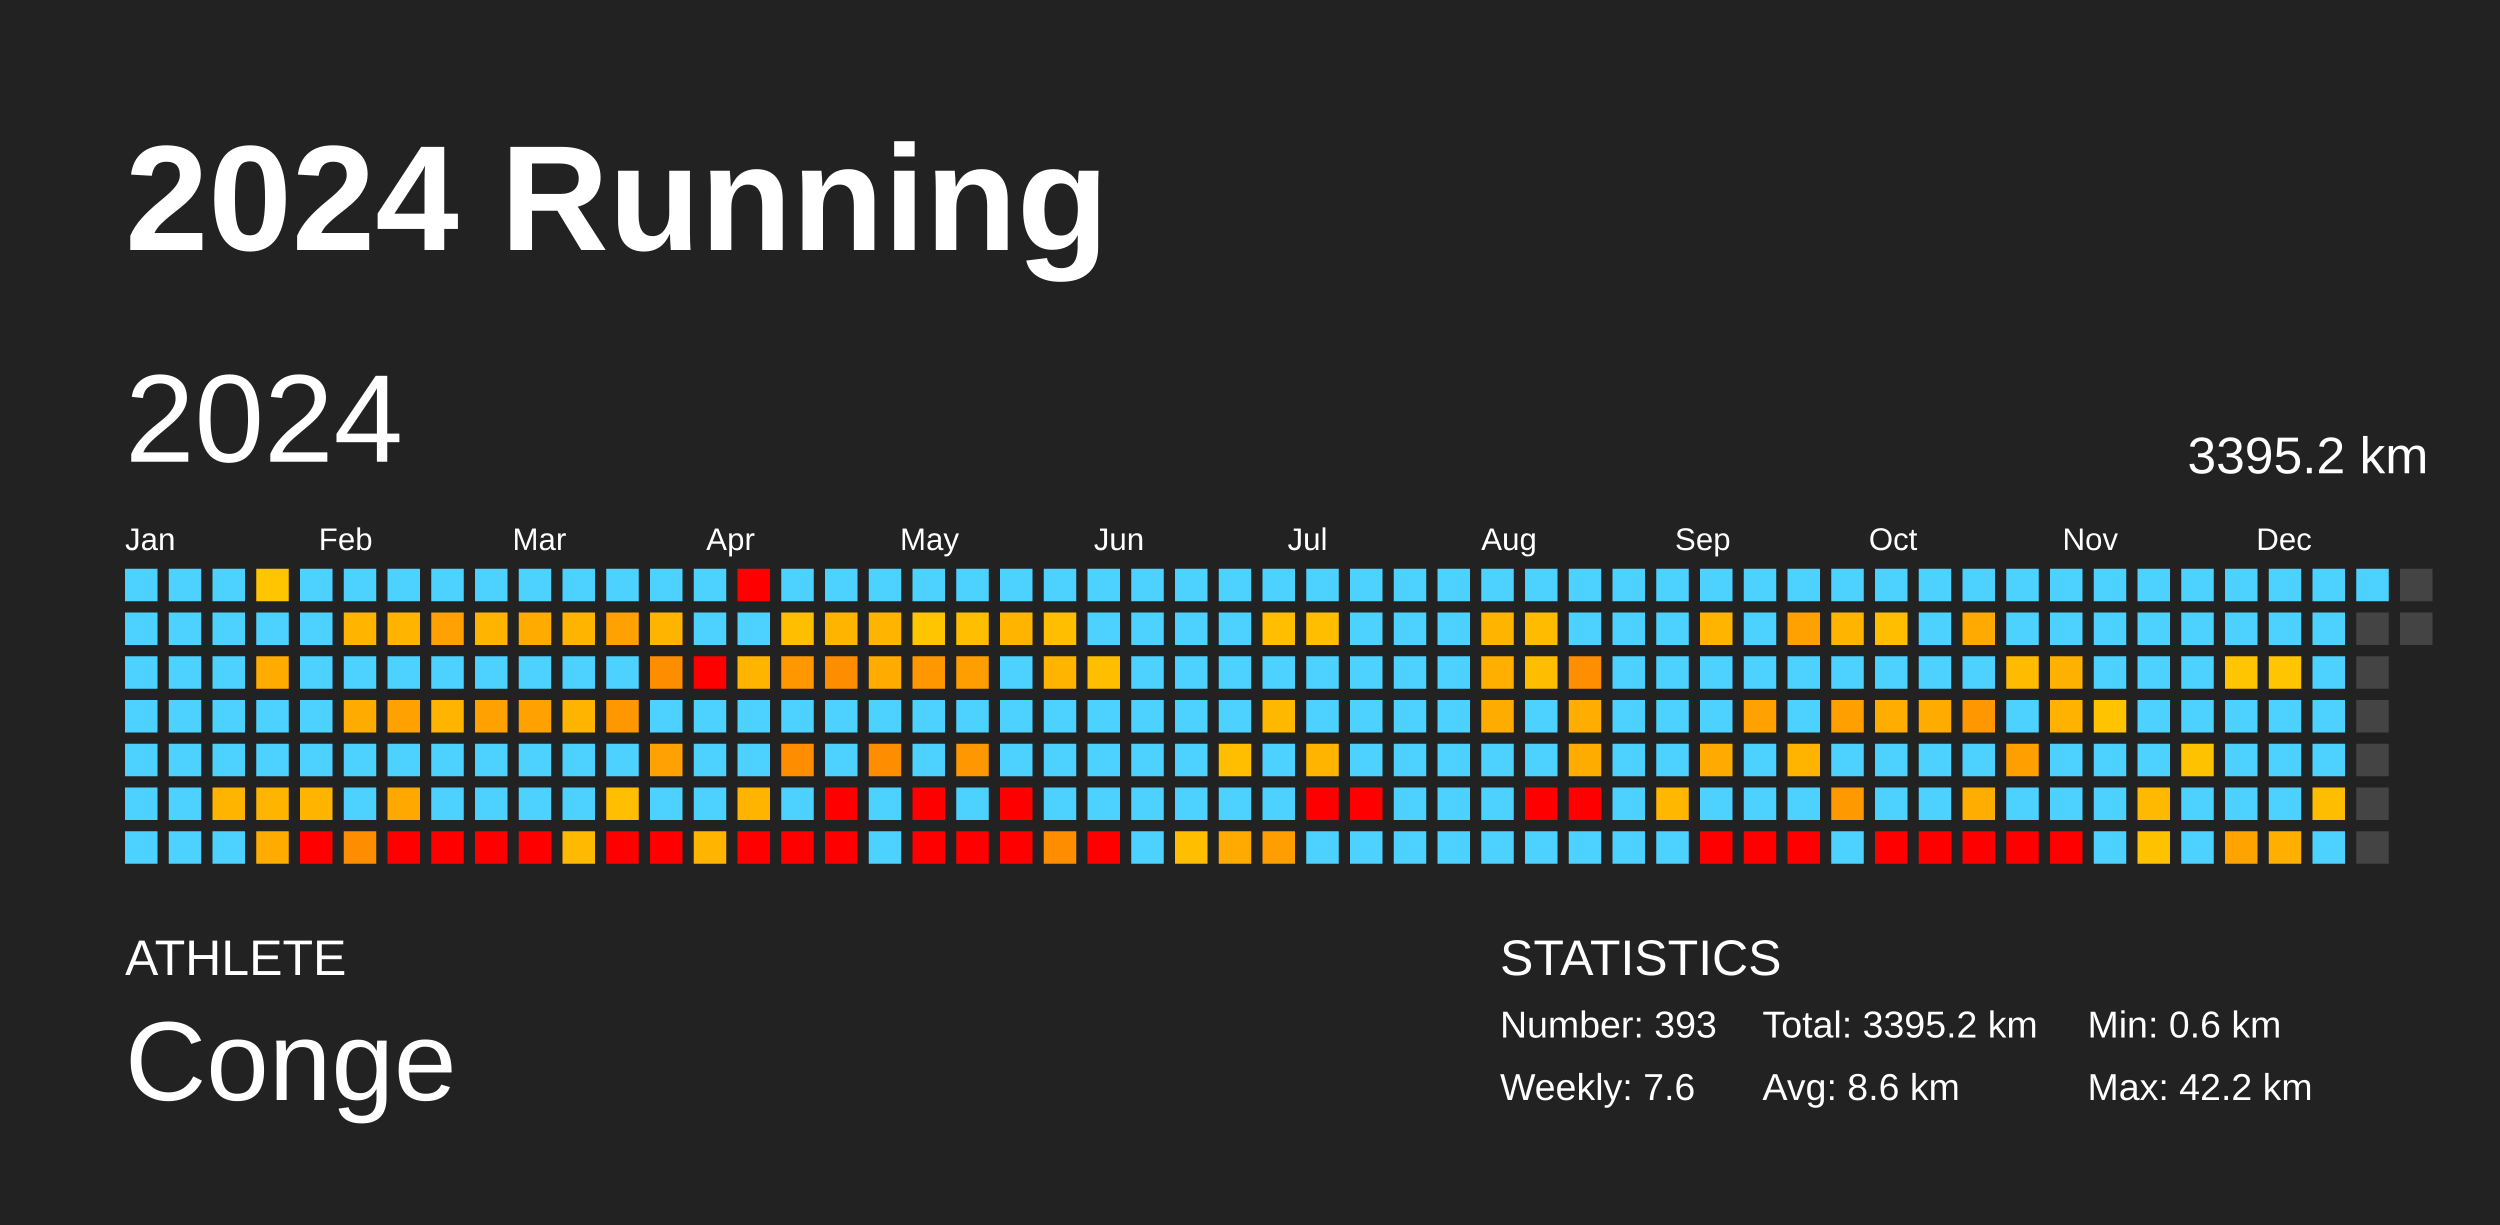
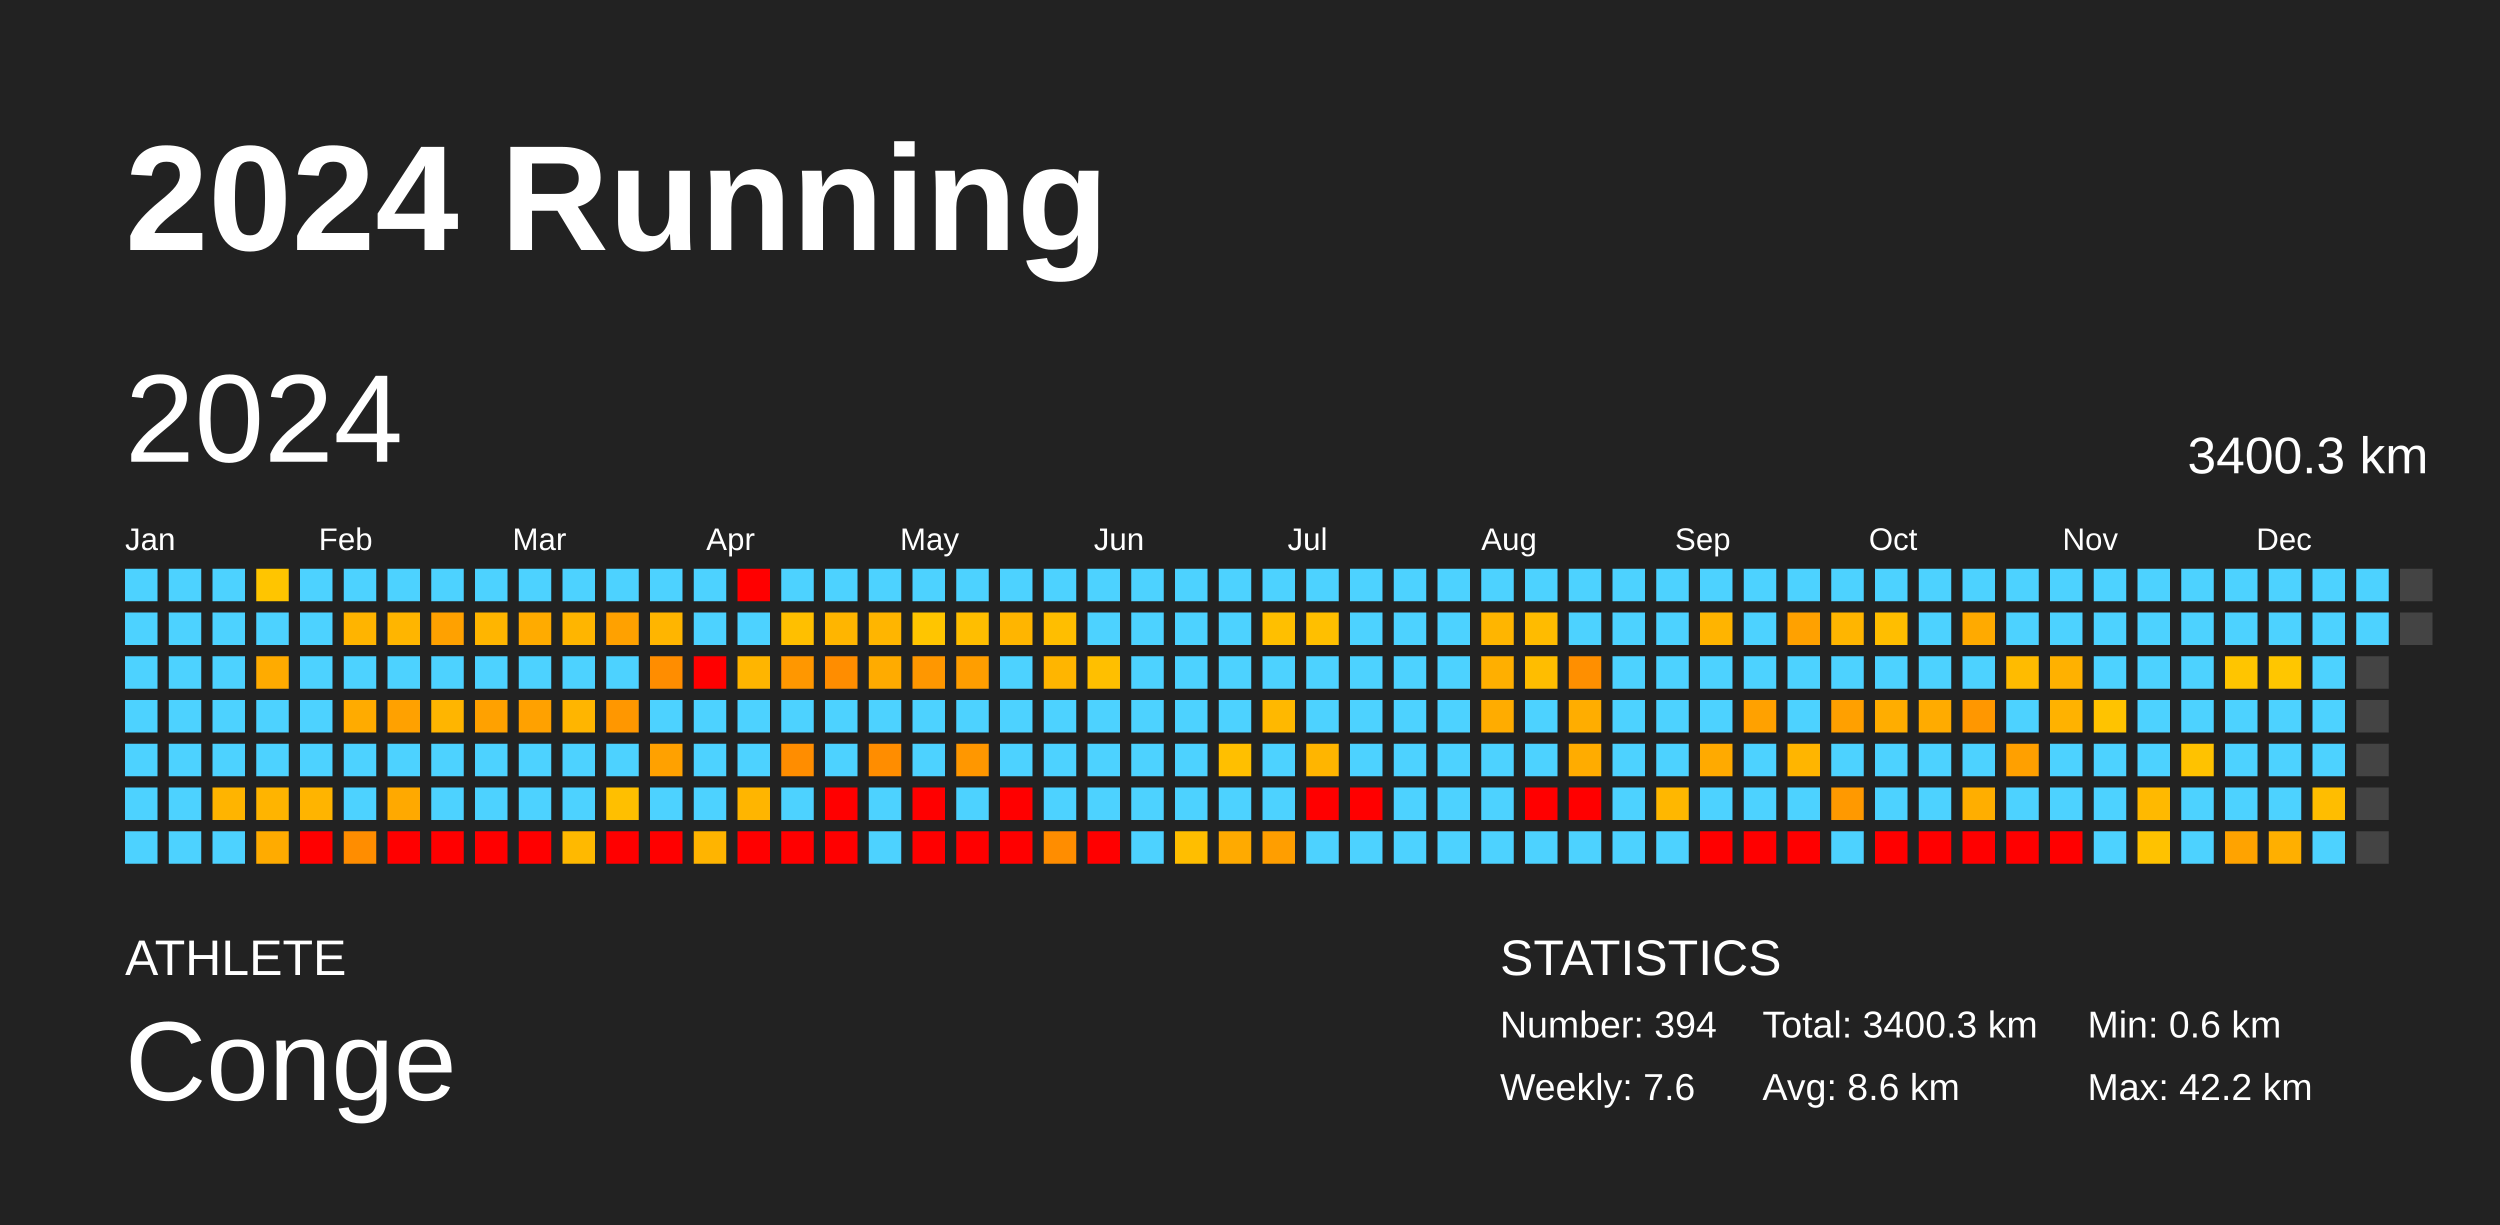
<svg xmlns="http://www.w3.org/2000/svg" baseProfile="full" height="98mm" version="1.1" viewBox="0,0,200,98" width="200mm">
  <defs />
  <rect fill="#222222" height="98" width="200" x="0" y="0" />
  <text fill="#FFFFFF" style="font-size:12px; font-family:Arial; font-weight:bold;" x="10" y="20">2024 Running</text>
  <text fill="#FFFFFF" style="font-size:4px; font-family:Arial" x="10" y="78">ATHLETE</text>
  <text fill="#FFFFFF" style="font-size:9px; font-family:Arial" x="10" y="88">Conge</text>
  <text fill="#FFFFFF" style="font-size:4px; font-family:Arial" x="120" y="78">STATISTICS</text>
-   <text fill="#FFFFFF" style="font-size:3px; font-family:Arial" x="120" y="83">Number: 393</text>
+   <text fill="#FFFFFF" style="font-size:3px; font-family:Arial" x="120" y="83">Number: 394</text>
  <text fill="#FFFFFF" style="font-size:3px; font-family:Arial" x="120" y="88">Weekly: 7.6</text>
-   <text fill="#FFFFFF" style="font-size:3px; font-family:Arial" x="141" y="83">Total: 3395.2 km</text>
+   <text fill="#FFFFFF" style="font-size:3px; font-family:Arial" x="141" y="83">Total: 3400.3 km</text>
  <text fill="#FFFFFF" style="font-size:3px; font-family:Arial" x="141" y="88">Avg: 8.6 km</text>
  <text fill="#FFFFFF" style="font-size:3px; font-family:Arial" x="167" y="83">Min: 0.6 km</text>
  <text fill="#FFFFFF" style="font-size:3px; font-family:Arial" x="167" y="88">Max: 42.2 km</text>
  <text dominant-baseline="hanging" fill="#FFFFFF" style="font-size:10.0px; font-family:Arial;" x="10" y="30">2024</text>
-   <text dominant-baseline="hanging" fill="#FFFFFF" style="font-size:4.125px; font-family:Arial;" x="175" y="35">3395.2 km</text>
+   <text dominant-baseline="hanging" fill="#FFFFFF" style="font-size:4.125px; font-family:Arial;" x="175" y="35">3400.3 km</text>
  <text fill="#FFFFFF" style="font-size:2.5px; font-family:Arial" x="10.0" y="44">Jan</text>
  <text fill="#FFFFFF" style="font-size:2.5px; font-family:Arial" x="25.5" y="44">Feb</text>
  <text fill="#FFFFFF" style="font-size:2.5px; font-family:Arial" x="41.0" y="44">Mar</text>
  <text fill="#FFFFFF" style="font-size:2.5px; font-family:Arial" x="56.5" y="44">Apr</text>
  <text fill="#FFFFFF" style="font-size:2.5px; font-family:Arial" x="72.0" y="44">May</text>
  <text fill="#FFFFFF" style="font-size:2.5px; font-family:Arial" x="87.5" y="44">Jun</text>
  <text fill="#FFFFFF" style="font-size:2.5px; font-family:Arial" x="103.0" y="44">Jul</text>
  <text fill="#FFFFFF" style="font-size:2.5px; font-family:Arial" x="118.5" y="44">Aug</text>
  <text fill="#FFFFFF" style="font-size:2.5px; font-family:Arial" x="134.0" y="44">Sep</text>
  <text fill="#FFFFFF" style="font-size:2.5px; font-family:Arial" x="149.5" y="44">Oct</text>
  <text fill="#FFFFFF" style="font-size:2.5px; font-family:Arial" x="165.0" y="44">Nov</text>
  <text fill="#FFFFFF" style="font-size:2.5px; font-family:Arial" x="180.5" y="44">Dec</text>
  <rect fill="#4dd2ff" height="2.6" width="2.6" x="10.0" y="45.5" />
  <rect fill="#4dd2ff" height="2.6" width="2.6" x="10.0" y="49.0" />
  <rect fill="#4dd2ff" height="2.6" width="2.6" x="10.0" y="52.5" />
  <rect fill="#4dd2ff" height="2.6" width="2.6" x="10.0" y="56.0" />
  <rect fill="#4dd2ff" height="2.6" width="2.6" x="10.0" y="59.5" />
  <rect fill="#4dd2ff" height="2.6" width="2.6" x="10.0" y="63.0" />
  <rect fill="#4dd2ff" height="2.6" width="2.6" x="10.0" y="66.5" />
  <rect fill="#4dd2ff" height="2.6" width="2.6" x="13.5" y="45.5" />
  <rect fill="#4dd2ff" height="2.6" width="2.6" x="13.5" y="49.0" />
  <rect fill="#4dd2ff" height="2.6" width="2.6" x="13.5" y="52.5" />
  <rect fill="#4dd2ff" height="2.6" width="2.6" x="13.5" y="56.0" />
  <rect fill="#4dd2ff" height="2.6" width="2.6" x="13.5" y="59.5" />
  <rect fill="#4dd2ff" height="2.6" width="2.6" x="13.5" y="63.0" />
  <rect fill="#4dd2ff" height="2.6" width="2.6" x="13.5" y="66.5" />
  <rect fill="#4dd2ff" height="2.6" width="2.6" x="17.0" y="45.5" />
  <rect fill="#4dd2ff" height="2.6" width="2.6" x="17.0" y="49.0" />
  <rect fill="#4dd2ff" height="2.6" width="2.6" x="17.0" y="52.5" />
  <rect fill="#4dd2ff" height="2.6" width="2.6" x="17.0" y="56.0" />
  <rect fill="#4dd2ff" height="2.6" width="2.6" x="17.0" y="59.5" />
  <rect fill="#ffb400" height="2.6" width="2.6" x="17.0" y="63.0" />
  <rect fill="#4dd2ff" height="2.6" width="2.6" x="17.0" y="66.5" />
  <rect fill="#ffc500" height="2.6" width="2.6" x="20.5" y="45.5" />
  <rect fill="#4dd2ff" height="2.6" width="2.6" x="20.5" y="49.0" />
  <rect fill="#ffab00" height="2.6" width="2.6" x="20.5" y="52.5" />
  <rect fill="#4dd2ff" height="2.6" width="2.6" x="20.5" y="56.0" />
  <rect fill="#4dd2ff" height="2.6" width="2.6" x="20.5" y="59.5" />
  <rect fill="#ffb400" height="2.6" width="2.6" x="20.5" y="63.0" />
  <rect fill="#ffab00" height="2.6" width="2.6" x="20.5" y="66.5" />
  <rect fill="#4dd2ff" height="2.6" width="2.6" x="24.0" y="45.5" />
  <rect fill="#4dd2ff" height="2.6" width="2.6" x="24.0" y="49.0" />
  <rect fill="#4dd2ff" height="2.6" width="2.6" x="24.0" y="52.5" />
  <rect fill="#4dd2ff" height="2.6" width="2.6" x="24.0" y="56.0" />
  <rect fill="#4dd2ff" height="2.6" width="2.6" x="24.0" y="59.5" />
  <rect fill="#ffb400" height="2.6" width="2.6" x="24.0" y="63.0" />
  <rect fill="red" height="2.6" width="2.6" x="24.0" y="66.5" />
  <rect fill="#4dd2ff" height="2.6" width="2.6" x="27.5" y="45.5" />
  <rect fill="#ffb400" height="2.6" width="2.6" x="27.5" y="49.0" />
  <rect fill="#4dd2ff" height="2.6" width="2.6" x="27.5" y="52.5" />
  <rect fill="#ffab00" height="2.6" width="2.6" x="27.5" y="56.0" />
  <rect fill="#4dd2ff" height="2.6" width="2.6" x="27.5" y="59.5" />
  <rect fill="#4dd2ff" height="2.6" width="2.6" x="27.5" y="63.0" />
  <rect fill="#ff8d00" height="2.6" width="2.6" x="27.5" y="66.5" />
  <rect fill="#4dd2ff" height="2.6" width="2.6" x="31.0" y="45.5" />
  <rect fill="#ffb500" height="2.6" width="2.6" x="31.0" y="49.0" />
  <rect fill="#4dd2ff" height="2.6" width="2.6" x="31.0" y="52.5" />
  <rect fill="#ffa100" height="2.6" width="2.6" x="31.0" y="56.0" />
  <rect fill="#4dd2ff" height="2.6" width="2.6" x="31.0" y="59.5" />
  <rect fill="#ffa900" height="2.6" width="2.6" x="31.0" y="63.0" />
  <rect fill="red" height="2.6" width="2.6" x="31.0" y="66.5" />
  <rect fill="#4dd2ff" height="2.6" width="2.6" x="34.5" y="45.5" />
  <rect fill="#ffa100" height="2.6" width="2.6" x="34.5" y="49.0" />
  <rect fill="#4dd2ff" height="2.6" width="2.6" x="34.5" y="52.5" />
  <rect fill="#ffb500" height="2.6" width="2.6" x="34.5" y="56.0" />
  <rect fill="#4dd2ff" height="2.6" width="2.6" x="34.5" y="59.5" />
  <rect fill="#4dd2ff" height="2.6" width="2.6" x="34.5" y="63.0" />
  <rect fill="red" height="2.6" width="2.6" x="34.5" y="66.5" />
  <rect fill="#4dd2ff" height="2.6" width="2.6" x="38.0" y="45.5" />
  <rect fill="#ffb500" height="2.6" width="2.6" x="38.0" y="49.0" />
  <rect fill="#4dd2ff" height="2.6" width="2.6" x="38.0" y="52.5" />
  <rect fill="#ffa100" height="2.6" width="2.6" x="38.0" y="56.0" />
  <rect fill="#4dd2ff" height="2.6" width="2.6" x="38.0" y="59.5" />
  <rect fill="#4dd2ff" height="2.6" width="2.6" x="38.0" y="63.0" />
  <rect fill="red" height="2.6" width="2.6" x="38.0" y="66.5" />
  <rect fill="#4dd2ff" height="2.6" width="2.6" x="41.5" y="45.5" />
  <rect fill="#ffab00" height="2.6" width="2.6" x="41.5" y="49.0" />
  <rect fill="#4dd2ff" height="2.6" width="2.6" x="41.5" y="52.5" />
  <rect fill="#ffa100" height="2.6" width="2.6" x="41.5" y="56.0" />
  <rect fill="#4dd2ff" height="2.6" width="2.6" x="41.5" y="59.5" />
  <rect fill="#4dd2ff" height="2.6" width="2.6" x="41.5" y="63.0" />
  <rect fill="red" height="2.6" width="2.6" x="41.5" y="66.5" />
  <rect fill="#4dd2ff" height="2.6" width="2.6" x="45.0" y="45.5" />
  <rect fill="#ffb500" height="2.6" width="2.6" x="45.0" y="49.0" />
  <rect fill="#4dd2ff" height="2.6" width="2.6" x="45.0" y="52.5" />
  <rect fill="#ffb500" height="2.6" width="2.6" x="45.0" y="56.0" />
  <rect fill="#4dd2ff" height="2.6" width="2.6" x="45.0" y="59.5" />
  <rect fill="#4dd2ff" height="2.6" width="2.6" x="45.0" y="63.0" />
  <rect fill="#ffb900" height="2.6" width="2.6" x="45.0" y="66.5" />
  <rect fill="#4dd2ff" height="2.6" width="2.6" x="48.5" y="45.5" />
  <rect fill="#ffa100" height="2.6" width="2.6" x="48.5" y="49.0" />
  <rect fill="#4dd2ff" height="2.6" width="2.6" x="48.5" y="52.5" />
  <rect fill="#ff9700" height="2.6" width="2.6" x="48.5" y="56.0" />
  <rect fill="#4dd2ff" height="2.6" width="2.6" x="48.5" y="59.5" />
  <rect fill="#ffbf00" height="2.6" width="2.6" x="48.5" y="63.0" />
  <rect fill="red" height="2.6" width="2.6" x="48.5" y="66.5" />
  <rect fill="#4dd2ff" height="2.6" width="2.6" x="52.0" y="45.5" />
  <rect fill="#ffb500" height="2.6" width="2.6" x="52.0" y="49.0" />
  <rect fill="#ff8d00" height="2.6" width="2.6" x="52.0" y="52.5" />
  <rect fill="#4dd2ff" height="2.6" width="2.6" x="52.0" y="56.0" />
  <rect fill="#ffa100" height="2.6" width="2.6" x="52.0" y="59.5" />
  <rect fill="#4dd2ff" height="2.6" width="2.6" x="52.0" y="63.0" />
  <rect fill="red" height="2.6" width="2.6" x="52.0" y="66.5" />
  <rect fill="#4dd2ff" height="2.6" width="2.6" x="55.5" y="45.5" />
  <rect fill="#4dd2ff" height="2.6" width="2.6" x="55.5" y="49.0" />
  <rect fill="red" height="2.6" width="2.6" x="55.5" y="52.5" />
  <rect fill="#4dd2ff" height="2.6" width="2.6" x="55.5" y="56.0" />
  <rect fill="#4dd2ff" height="2.6" width="2.6" x="55.5" y="59.5" />
  <rect fill="#4dd2ff" height="2.6" width="2.6" x="55.5" y="63.0" />
  <rect fill="#ffb400" height="2.6" width="2.6" x="55.5" y="66.5" />
  <rect fill="red" height="2.6" width="2.6" x="59.0" y="45.5" />
  <rect fill="#4dd2ff" height="2.6" width="2.6" x="59.0" y="49.0" />
  <rect fill="#ffb500" height="2.6" width="2.6" x="59.0" y="52.5" />
  <rect fill="#4dd2ff" height="2.6" width="2.6" x="59.0" y="56.0" />
  <rect fill="#4dd2ff" height="2.6" width="2.6" x="59.0" y="59.5" />
  <rect fill="#ffb500" height="2.6" width="2.6" x="59.0" y="63.0" />
  <rect fill="red" height="2.6" width="2.6" x="59.0" y="66.5" />
  <rect fill="#4dd2ff" height="2.6" width="2.6" x="62.5" y="45.5" />
  <rect fill="#ffbf00" height="2.6" width="2.6" x="62.5" y="49.0" />
  <rect fill="#ff9700" height="2.6" width="2.6" x="62.5" y="52.5" />
  <rect fill="#4dd2ff" height="2.6" width="2.6" x="62.5" y="56.0" />
  <rect fill="#ff8d00" height="2.6" width="2.6" x="62.5" y="59.5" />
  <rect fill="#4dd2ff" height="2.6" width="2.6" x="62.5" y="63.0" />
  <rect fill="red" height="2.6" width="2.6" x="62.5" y="66.5" />
  <rect fill="#4dd2ff" height="2.6" width="2.6" x="66.0" y="45.5" />
  <rect fill="#ffb500" height="2.6" width="2.6" x="66.0" y="49.0" />
  <rect fill="#ff8d00" height="2.6" width="2.6" x="66.0" y="52.5" />
  <rect fill="#4dd2ff" height="2.6" width="2.6" x="66.0" y="56.0" />
  <rect fill="#4dd2ff" height="2.6" width="2.6" x="66.0" y="59.5" />
  <rect fill="red" height="2.6" width="2.6" x="66.0" y="63.0" />
  <rect fill="red" height="2.6" width="2.6" x="66.0" y="66.5" />
  <rect fill="#4dd2ff" height="2.6" width="2.6" x="69.5" y="45.5" />
  <rect fill="#ffb500" height="2.6" width="2.6" x="69.5" y="49.0" />
  <rect fill="#ffab00" height="2.6" width="2.6" x="69.5" y="52.5" />
  <rect fill="#4dd2ff" height="2.6" width="2.6" x="69.5" y="56.0" />
  <rect fill="#ff8d00" height="2.6" width="2.6" x="69.5" y="59.5" />
  <rect fill="#4dd2ff" height="2.6" width="2.6" x="69.5" y="63.0" />
  <rect fill="#4dd2ff" height="2.6" width="2.6" x="69.5" y="66.5" />
  <rect fill="#4dd2ff" height="2.6" width="2.6" x="73.0" y="45.5" />
  <rect fill="#ffc500" height="2.6" width="2.6" x="73.0" y="49.0" />
  <rect fill="#ff9700" height="2.6" width="2.6" x="73.0" y="52.5" />
  <rect fill="#4dd2ff" height="2.6" width="2.6" x="73.0" y="56.0" />
  <rect fill="#4dd2ff" height="2.6" width="2.6" x="73.0" y="59.5" />
  <rect fill="red" height="2.6" width="2.6" x="73.0" y="63.0" />
  <rect fill="red" height="2.6" width="2.6" x="73.0" y="66.5" />
  <rect fill="#4dd2ff" height="2.6" width="2.6" x="76.5" y="45.5" />
  <rect fill="#ffbe00" height="2.6" width="2.6" x="76.5" y="49.0" />
  <rect fill="#ff9e00" height="2.6" width="2.6" x="76.5" y="52.5" />
  <rect fill="#4dd2ff" height="2.6" width="2.6" x="76.5" y="56.0" />
  <rect fill="#ff9700" height="2.6" width="2.6" x="76.5" y="59.5" />
  <rect fill="#4dd2ff" height="2.6" width="2.6" x="76.5" y="63.0" />
  <rect fill="red" height="2.6" width="2.6" x="76.5" y="66.5" />
  <rect fill="#4dd2ff" height="2.6" width="2.6" x="80.0" y="45.5" />
  <rect fill="#ffb500" height="2.6" width="2.6" x="80.0" y="49.0" />
  <rect fill="#4dd2ff" height="2.6" width="2.6" x="80.0" y="52.5" />
  <rect fill="#4dd2ff" height="2.6" width="2.6" x="80.0" y="56.0" />
  <rect fill="#4dd2ff" height="2.6" width="2.6" x="80.0" y="59.5" />
  <rect fill="red" height="2.6" width="2.6" x="80.0" y="63.0" />
  <rect fill="red" height="2.6" width="2.6" x="80.0" y="66.5" />
  <rect fill="#4dd2ff" height="2.6" width="2.6" x="83.5" y="45.5" />
  <rect fill="#ffbe00" height="2.6" width="2.6" x="83.5" y="49.0" />
  <rect fill="#ffb500" height="2.6" width="2.6" x="83.5" y="52.5" />
  <rect fill="#4dd2ff" height="2.6" width="2.6" x="83.5" y="56.0" />
  <rect fill="#4dd2ff" height="2.6" width="2.6" x="83.5" y="59.5" />
  <rect fill="#4dd2ff" height="2.6" width="2.6" x="83.5" y="63.0" />
  <rect fill="#ff8d00" height="2.6" width="2.6" x="83.5" y="66.5" />
  <rect fill="#4dd2ff" height="2.6" width="2.6" x="87.0" y="45.5" />
  <rect fill="#4dd2ff" height="2.6" width="2.6" x="87.0" y="49.0" />
  <rect fill="#ffbf00" height="2.6" width="2.6" x="87.0" y="52.5" />
  <rect fill="#4dd2ff" height="2.6" width="2.6" x="87.0" y="56.0" />
  <rect fill="#4dd2ff" height="2.6" width="2.6" x="87.0" y="59.5" />
  <rect fill="#4dd2ff" height="2.6" width="2.6" x="87.0" y="63.0" />
  <rect fill="red" height="2.6" width="2.6" x="87.0" y="66.5" />
  <rect fill="#4dd2ff" height="2.6" width="2.6" x="90.5" y="45.5" />
  <rect fill="#4dd2ff" height="2.6" width="2.6" x="90.5" y="49.0" />
  <rect fill="#4dd2ff" height="2.6" width="2.6" x="90.5" y="52.5" />
  <rect fill="#4dd2ff" height="2.6" width="2.6" x="90.5" y="56.0" />
  <rect fill="#4dd2ff" height="2.6" width="2.6" x="90.5" y="59.5" />
  <rect fill="#4dd2ff" height="2.6" width="2.6" x="90.5" y="63.0" />
  <rect fill="#4dd2ff" height="2.6" width="2.6" x="90.5" y="66.5" />
  <rect fill="#4dd2ff" height="2.6" width="2.6" x="94.0" y="45.5" />
  <rect fill="#4dd2ff" height="2.6" width="2.6" x="94.0" y="49.0" />
  <rect fill="#4dd2ff" height="2.6" width="2.6" x="94.0" y="52.5" />
  <rect fill="#4dd2ff" height="2.6" width="2.6" x="94.0" y="56.0" />
  <rect fill="#4dd2ff" height="2.6" width="2.6" x="94.0" y="59.5" />
  <rect fill="#4dd2ff" height="2.6" width="2.6" x="94.0" y="63.0" />
  <rect fill="#ffbe00" height="2.6" width="2.6" x="94.0" y="66.5" />
  <rect fill="#4dd2ff" height="2.6" width="2.6" x="97.5" y="45.5" />
  <rect fill="#4dd2ff" height="2.6" width="2.6" x="97.5" y="49.0" />
  <rect fill="#4dd2ff" height="2.6" width="2.6" x="97.5" y="52.5" />
  <rect fill="#4dd2ff" height="2.6" width="2.6" x="97.5" y="56.0" />
  <rect fill="#ffbf00" height="2.6" width="2.6" x="97.5" y="59.5" />
  <rect fill="#4dd2ff" height="2.6" width="2.6" x="97.5" y="63.0" />
  <rect fill="#ffaa00" height="2.6" width="2.6" x="97.5" y="66.5" />
  <rect fill="#4dd2ff" height="2.6" width="2.6" x="101.0" y="45.5" />
  <rect fill="#ffbf00" height="2.6" width="2.6" x="101.0" y="49.0" />
  <rect fill="#4dd2ff" height="2.6" width="2.6" x="101.0" y="52.5" />
  <rect fill="#ffb800" height="2.6" width="2.6" x="101.0" y="56.0" />
  <rect fill="#4dd2ff" height="2.6" width="2.6" x="101.0" y="59.5" />
  <rect fill="#4dd2ff" height="2.6" width="2.6" x="101.0" y="63.0" />
  <rect fill="#ff9e00" height="2.6" width="2.6" x="101.0" y="66.5" />
  <rect fill="#4dd2ff" height="2.6" width="2.6" x="104.5" y="45.5" />
  <rect fill="#ffbf00" height="2.6" width="2.6" x="104.5" y="49.0" />
  <rect fill="#4dd2ff" height="2.6" width="2.6" x="104.5" y="52.5" />
  <rect fill="#4dd2ff" height="2.6" width="2.6" x="104.5" y="56.0" />
  <rect fill="#ffb500" height="2.6" width="2.6" x="104.5" y="59.5" />
  <rect fill="red" height="2.6" width="2.6" x="104.5" y="63.0" />
  <rect fill="#4dd2ff" height="2.6" width="2.6" x="104.5" y="66.5" />
  <rect fill="#4dd2ff" height="2.6" width="2.6" x="108.0" y="45.5" />
  <rect fill="#4dd2ff" height="2.6" width="2.6" x="108.0" y="49.0" />
  <rect fill="#4dd2ff" height="2.6" width="2.6" x="108.0" y="52.5" />
  <rect fill="#4dd2ff" height="2.6" width="2.6" x="108.0" y="56.0" />
  <rect fill="#4dd2ff" height="2.6" width="2.6" x="108.0" y="59.5" />
  <rect fill="red" height="2.6" width="2.6" x="108.0" y="63.0" />
  <rect fill="#4dd2ff" height="2.6" width="2.6" x="108.0" y="66.5" />
  <rect fill="#4dd2ff" height="2.6" width="2.6" x="111.5" y="45.5" />
  <rect fill="#4dd2ff" height="2.6" width="2.6" x="111.5" y="49.0" />
  <rect fill="#4dd2ff" height="2.6" width="2.6" x="111.5" y="52.5" />
  <rect fill="#4dd2ff" height="2.6" width="2.6" x="111.5" y="56.0" />
  <rect fill="#4dd2ff" height="2.6" width="2.6" x="111.5" y="59.5" />
  <rect fill="#4dd2ff" height="2.6" width="2.6" x="111.5" y="63.0" />
  <rect fill="#4dd2ff" height="2.6" width="2.6" x="111.5" y="66.5" />
  <rect fill="#4dd2ff" height="2.6" width="2.6" x="115.0" y="45.5" />
  <rect fill="#4dd2ff" height="2.6" width="2.6" x="115.0" y="49.0" />
  <rect fill="#4dd2ff" height="2.6" width="2.6" x="115.0" y="52.5" />
  <rect fill="#4dd2ff" height="2.6" width="2.6" x="115.0" y="56.0" />
  <rect fill="#4dd2ff" height="2.6" width="2.6" x="115.0" y="59.5" />
  <rect fill="#4dd2ff" height="2.6" width="2.6" x="115.0" y="63.0" />
  <rect fill="#4dd2ff" height="2.6" width="2.6" x="115.0" y="66.5" />
  <rect fill="#4dd2ff" height="2.6" width="2.6" x="118.5" y="45.5" />
  <rect fill="#ffb500" height="2.6" width="2.6" x="118.5" y="49.0" />
  <rect fill="#ffaf00" height="2.6" width="2.6" x="118.5" y="52.5" />
  <rect fill="#ffac00" height="2.6" width="2.6" x="118.5" y="56.0" />
  <rect fill="#4dd2ff" height="2.6" width="2.6" x="118.5" y="59.5" />
  <rect fill="#4dd2ff" height="2.6" width="2.6" x="118.5" y="63.0" />
  <rect fill="#4dd2ff" height="2.6" width="2.6" x="118.5" y="66.5" />
  <rect fill="#4dd2ff" height="2.6" width="2.6" x="122.0" y="45.5" />
  <rect fill="#ffbb00" height="2.6" width="2.6" x="122.0" y="49.0" />
  <rect fill="#ffbd00" height="2.6" width="2.6" x="122.0" y="52.5" />
  <rect fill="#4dd2ff" height="2.6" width="2.6" x="122.0" y="56.0" />
  <rect fill="#4dd2ff" height="2.6" width="2.6" x="122.0" y="59.5" />
  <rect fill="red" height="2.6" width="2.6" x="122.0" y="63.0" />
  <rect fill="#4dd2ff" height="2.6" width="2.6" x="122.0" y="66.5" />
  <rect fill="#4dd2ff" height="2.6" width="2.6" x="125.5" y="45.5" />
  <rect fill="#4dd2ff" height="2.6" width="2.6" x="125.5" y="49.0" />
  <rect fill="#ff8f00" height="2.6" width="2.6" x="125.5" y="52.5" />
  <rect fill="#ffad00" height="2.6" width="2.6" x="125.5" y="56.0" />
  <rect fill="#ffac00" height="2.6" width="2.6" x="125.5" y="59.5" />
  <rect fill="red" height="2.6" width="2.6" x="125.5" y="63.0" />
  <rect fill="#4dd2ff" height="2.6" width="2.6" x="125.5" y="66.5" />
  <rect fill="#4dd2ff" height="2.6" width="2.6" x="129.0" y="45.5" />
  <rect fill="#4dd2ff" height="2.6" width="2.6" x="129.0" y="49.0" />
  <rect fill="#4dd2ff" height="2.6" width="2.6" x="129.0" y="52.5" />
  <rect fill="#4dd2ff" height="2.6" width="2.6" x="129.0" y="56.0" />
  <rect fill="#4dd2ff" height="2.6" width="2.6" x="129.0" y="59.5" />
  <rect fill="#4dd2ff" height="2.6" width="2.6" x="129.0" y="63.0" />
  <rect fill="#4dd2ff" height="2.6" width="2.6" x="129.0" y="66.5" />
  <rect fill="#4dd2ff" height="2.6" width="2.6" x="132.5" y="45.5" />
  <rect fill="#4dd2ff" height="2.6" width="2.6" x="132.5" y="49.0" />
  <rect fill="#4dd2ff" height="2.6" width="2.6" x="132.5" y="52.5" />
  <rect fill="#4dd2ff" height="2.6" width="2.6" x="132.5" y="56.0" />
  <rect fill="#4dd2ff" height="2.6" width="2.6" x="132.5" y="59.5" />
  <rect fill="#ffb700" height="2.6" width="2.6" x="132.5" y="63.0" />
  <rect fill="#4dd2ff" height="2.6" width="2.6" x="132.5" y="66.5" />
  <rect fill="#4dd2ff" height="2.6" width="2.6" x="136.0" y="45.5" />
  <rect fill="#ffb400" height="2.6" width="2.6" x="136.0" y="49.0" />
  <rect fill="#4dd2ff" height="2.6" width="2.6" x="136.0" y="52.5" />
  <rect fill="#4dd2ff" height="2.6" width="2.6" x="136.0" y="56.0" />
  <rect fill="#ffaa00" height="2.6" width="2.6" x="136.0" y="59.5" />
  <rect fill="#4dd2ff" height="2.6" width="2.6" x="136.0" y="63.0" />
  <rect fill="red" height="2.6" width="2.6" x="136.0" y="66.5" />
  <rect fill="#4dd2ff" height="2.6" width="2.6" x="139.5" y="45.5" />
  <rect fill="#4dd2ff" height="2.6" width="2.6" x="139.5" y="49.0" />
  <rect fill="#4dd2ff" height="2.6" width="2.6" x="139.5" y="52.5" />
  <rect fill="#ffa100" height="2.6" width="2.6" x="139.5" y="56.0" />
  <rect fill="#4dd2ff" height="2.6" width="2.6" x="139.5" y="59.5" />
  <rect fill="#4dd2ff" height="2.6" width="2.6" x="139.5" y="63.0" />
  <rect fill="red" height="2.6" width="2.6" x="139.5" y="66.5" />
  <rect fill="#4dd2ff" height="2.6" width="2.6" x="143.0" y="45.5" />
  <rect fill="#ffa100" height="2.6" width="2.6" x="143.0" y="49.0" />
  <rect fill="#4dd2ff" height="2.6" width="2.6" x="143.0" y="52.5" />
  <rect fill="#4dd2ff" height="2.6" width="2.6" x="143.0" y="56.0" />
  <rect fill="#ffb500" height="2.6" width="2.6" x="143.0" y="59.5" />
  <rect fill="#4dd2ff" height="2.6" width="2.6" x="143.0" y="63.0" />
  <rect fill="red" height="2.6" width="2.6" x="143.0" y="66.5" />
  <rect fill="#4dd2ff" height="2.6" width="2.6" x="146.5" y="45.5" />
  <rect fill="#ffb500" height="2.6" width="2.6" x="146.5" y="49.0" />
  <rect fill="#4dd2ff" height="2.6" width="2.6" x="146.5" y="52.5" />
  <rect fill="#ffa000" height="2.6" width="2.6" x="146.5" y="56.0" />
  <rect fill="#4dd2ff" height="2.6" width="2.6" x="146.5" y="59.5" />
  <rect fill="#ff9900" height="2.6" width="2.6" x="146.5" y="63.0" />
  <rect fill="#4dd2ff" height="2.6" width="2.6" x="146.5" y="66.5" />
  <rect fill="#4dd2ff" height="2.6" width="2.6" x="150.0" y="45.5" />
  <rect fill="#ffbe00" height="2.6" width="2.6" x="150.0" y="49.0" />
  <rect fill="#4dd2ff" height="2.6" width="2.6" x="150.0" y="52.5" />
  <rect fill="#ffad00" height="2.6" width="2.6" x="150.0" y="56.0" />
  <rect fill="#4dd2ff" height="2.6" width="2.6" x="150.0" y="59.5" />
  <rect fill="#4dd2ff" height="2.6" width="2.6" x="150.0" y="63.0" />
  <rect fill="red" height="2.6" width="2.6" x="150.0" y="66.5" />
  <rect fill="#4dd2ff" height="2.6" width="2.6" x="153.5" y="45.5" />
  <rect fill="#4dd2ff" height="2.6" width="2.6" x="153.5" y="49.0" />
  <rect fill="#4dd2ff" height="2.6" width="2.6" x="153.5" y="52.5" />
  <rect fill="#ffab00" height="2.6" width="2.6" x="153.5" y="56.0" />
  <rect fill="#4dd2ff" height="2.6" width="2.6" x="153.5" y="59.5" />
  <rect fill="#4dd2ff" height="2.6" width="2.6" x="153.5" y="63.0" />
  <rect fill="red" height="2.6" width="2.6" x="153.5" y="66.5" />
  <rect fill="#4dd2ff" height="2.6" width="2.6" x="157.0" y="45.5" />
  <rect fill="#ffaa00" height="2.6" width="2.6" x="157.0" y="49.0" />
  <rect fill="#4dd2ff" height="2.6" width="2.6" x="157.0" y="52.5" />
  <rect fill="#ff9700" height="2.6" width="2.6" x="157.0" y="56.0" />
  <rect fill="#4dd2ff" height="2.6" width="2.6" x="157.0" y="59.5" />
  <rect fill="#ffae00" height="2.6" width="2.6" x="157.0" y="63.0" />
  <rect fill="red" height="2.6" width="2.6" x="157.0" y="66.5" />
  <rect fill="#4dd2ff" height="2.6" width="2.6" x="160.5" y="45.5" />
  <rect fill="#4dd2ff" height="2.6" width="2.6" x="160.5" y="49.0" />
  <rect fill="#ffbb00" height="2.6" width="2.6" x="160.5" y="52.5" />
  <rect fill="#4dd2ff" height="2.6" width="2.6" x="160.5" y="56.0" />
  <rect fill="#ffa000" height="2.6" width="2.6" x="160.5" y="59.5" />
  <rect fill="#4dd2ff" height="2.6" width="2.6" x="160.5" y="63.0" />
  <rect fill="red" height="2.6" width="2.6" x="160.5" y="66.5" />
  <rect fill="#4dd2ff" height="2.6" width="2.6" x="164.0" y="45.5" />
  <rect fill="#4dd2ff" height="2.6" width="2.6" x="164.0" y="49.0" />
  <rect fill="#ffb100" height="2.6" width="2.6" x="164.0" y="52.5" />
  <rect fill="#ffb200" height="2.6" width="2.6" x="164.0" y="56.0" />
  <rect fill="#4dd2ff" height="2.6" width="2.6" x="164.0" y="59.5" />
  <rect fill="#4dd2ff" height="2.6" width="2.6" x="164.0" y="63.0" />
  <rect fill="red" height="2.6" width="2.6" x="164.0" y="66.5" />
  <rect fill="#4dd2ff" height="2.6" width="2.6" x="167.5" y="45.5" />
  <rect fill="#4dd2ff" height="2.6" width="2.6" x="167.5" y="49.0" />
  <rect fill="#4dd2ff" height="2.6" width="2.6" x="167.5" y="52.5" />
  <rect fill="#ffc300" height="2.6" width="2.6" x="167.5" y="56.0" />
  <rect fill="#4dd2ff" height="2.6" width="2.6" x="167.5" y="59.5" />
  <rect fill="#4dd2ff" height="2.6" width="2.6" x="167.5" y="63.0" />
  <rect fill="#4dd2ff" height="2.6" width="2.6" x="167.5" y="66.5" />
  <rect fill="#4dd2ff" height="2.6" width="2.6" x="171.0" y="45.5" />
  <rect fill="#4dd2ff" height="2.6" width="2.6" x="171.0" y="49.0" />
  <rect fill="#4dd2ff" height="2.6" width="2.6" x="171.0" y="52.5" />
  <rect fill="#4dd2ff" height="2.6" width="2.6" x="171.0" y="56.0" />
  <rect fill="#4dd2ff" height="2.6" width="2.6" x="171.0" y="59.5" />
  <rect fill="#ffb900" height="2.6" width="2.6" x="171.0" y="63.0" />
  <rect fill="#ffc200" height="2.6" width="2.6" x="171.0" y="66.5" />
  <rect fill="#4dd2ff" height="2.6" width="2.6" x="174.5" y="45.5" />
  <rect fill="#4dd2ff" height="2.6" width="2.6" x="174.5" y="49.0" />
  <rect fill="#4dd2ff" height="2.6" width="2.6" x="174.5" y="52.5" />
  <rect fill="#4dd2ff" height="2.6" width="2.6" x="174.5" y="56.0" />
  <rect fill="#ffc200" height="2.6" width="2.6" x="174.5" y="59.5" />
  <rect fill="#4dd2ff" height="2.6" width="2.6" x="174.5" y="63.0" />
  <rect fill="#4dd2ff" height="2.6" width="2.6" x="174.5" y="66.5" />
  <rect fill="#4dd2ff" height="2.6" width="2.6" x="178.0" y="45.5" />
  <rect fill="#4dd2ff" height="2.6" width="2.6" x="178.0" y="49.0" />
  <rect fill="#ffc500" height="2.6" width="2.6" x="178.0" y="52.5" />
  <rect fill="#4dd2ff" height="2.6" width="2.6" x="178.0" y="56.0" />
  <rect fill="#4dd2ff" height="2.6" width="2.6" x="178.0" y="59.5" />
  <rect fill="#4dd2ff" height="2.6" width="2.6" x="178.0" y="63.0" />
  <rect fill="#ffa300" height="2.6" width="2.6" x="178.0" y="66.5" />
  <rect fill="#4dd2ff" height="2.6" width="2.6" x="181.5" y="45.5" />
  <rect fill="#4dd2ff" height="2.6" width="2.6" x="181.5" y="49.0" />
  <rect fill="#ffc600" height="2.6" width="2.6" x="181.5" y="52.5" />
  <rect fill="#4dd2ff" height="2.6" width="2.6" x="181.5" y="56.0" />
  <rect fill="#4dd2ff" height="2.6" width="2.6" x="181.5" y="59.5" />
  <rect fill="#4dd2ff" height="2.6" width="2.6" x="181.5" y="63.0" />
  <rect fill="#ffaf00" height="2.6" width="2.6" x="181.5" y="66.5" />
  <rect fill="#4dd2ff" height="2.6" width="2.6" x="185.0" y="45.5" />
  <rect fill="#4dd2ff" height="2.6" width="2.6" x="185.0" y="49.0" />
  <rect fill="#4dd2ff" height="2.6" width="2.6" x="185.0" y="52.5" />
  <rect fill="#4dd2ff" height="2.6" width="2.6" x="185.0" y="56.0" />
  <rect fill="#4dd2ff" height="2.6" width="2.6" x="185.0" y="59.5" />
  <rect fill="#ffbd00" height="2.6" width="2.6" x="185.0" y="63.0" />
  <rect fill="#4dd2ff" height="2.6" width="2.6" x="185.0" y="66.5" />
  <rect fill="#4dd2ff" height="2.6" width="2.6" x="188.5" y="45.5" />
-   <rect fill="#444444" height="2.6" width="2.6" x="188.5" y="49.0" />
+   <rect fill="#4dd2ff" height="2.6" width="2.6" x="188.5" y="49.0" />
  <rect fill="#444444" height="2.6" width="2.6" x="188.5" y="52.5" />
  <rect fill="#444444" height="2.6" width="2.6" x="188.5" y="56.0" />
  <rect fill="#444444" height="2.6" width="2.6" x="188.5" y="59.5" />
  <rect fill="#444444" height="2.6" width="2.6" x="188.5" y="63.0" />
  <rect fill="#444444" height="2.6" width="2.6" x="188.5" y="66.5" />
  <rect fill="#444444" height="2.6" width="2.6" x="192.0" y="45.5" />
  <rect fill="#444444" height="2.6" width="2.6" x="192.0" y="49.0" />
</svg>
